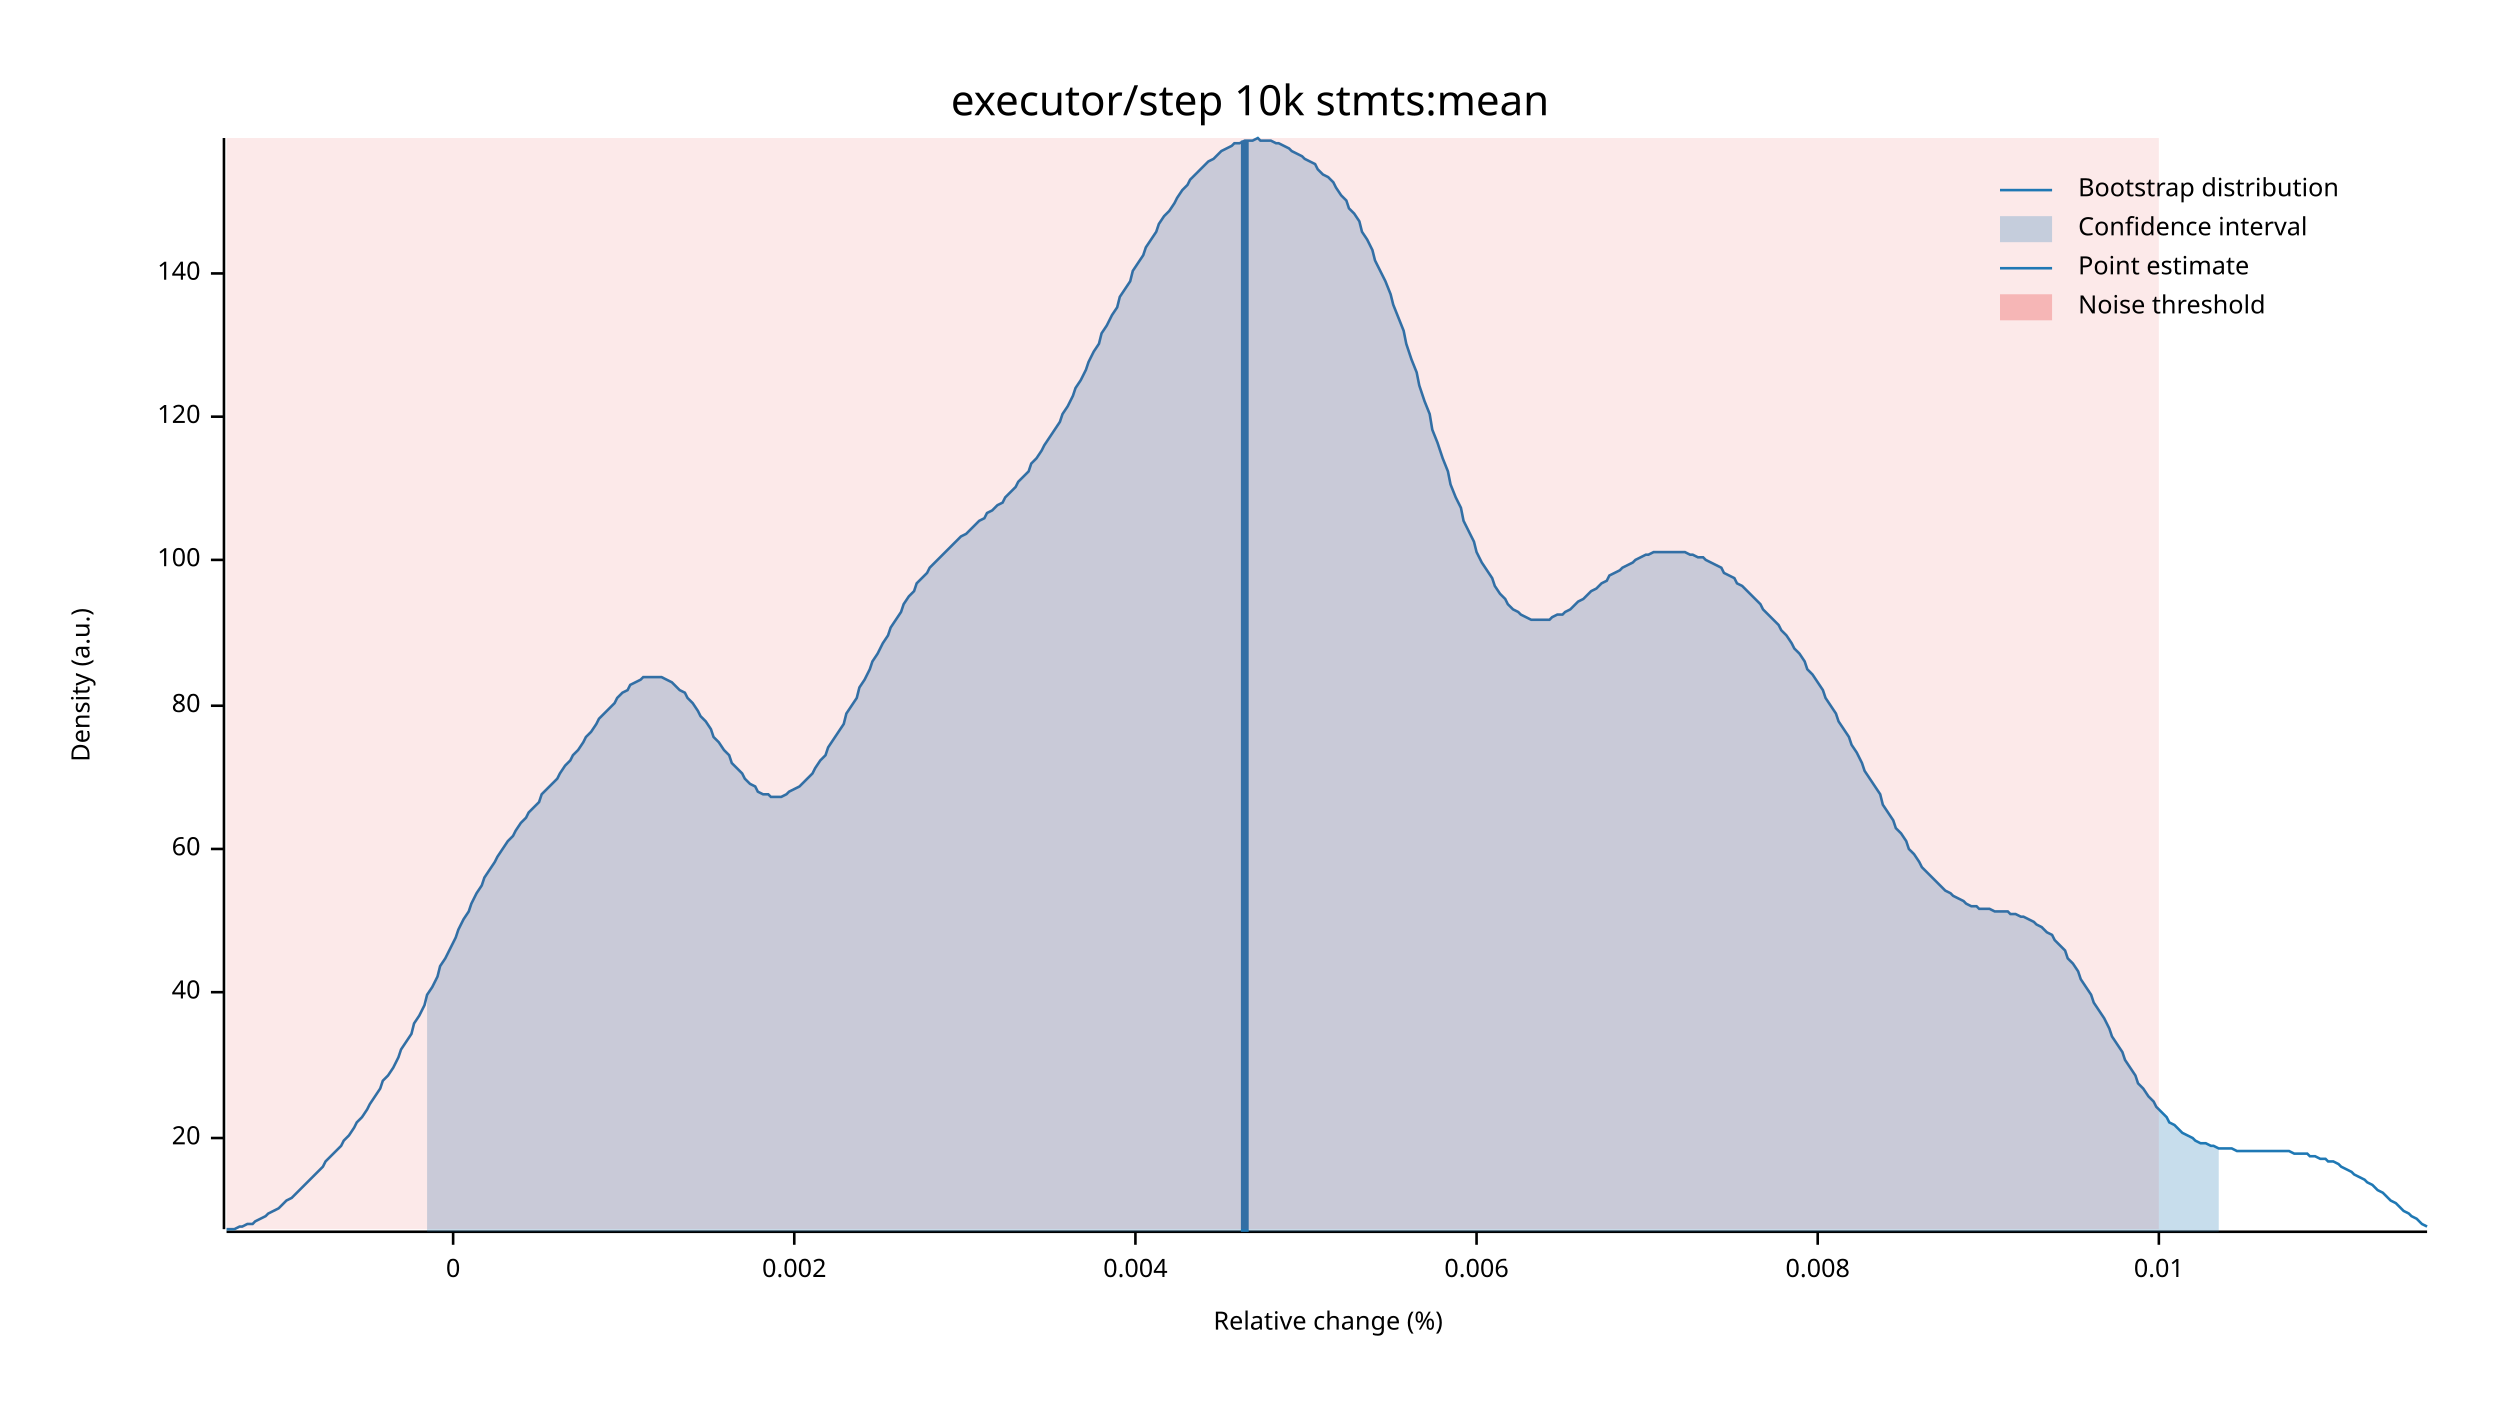
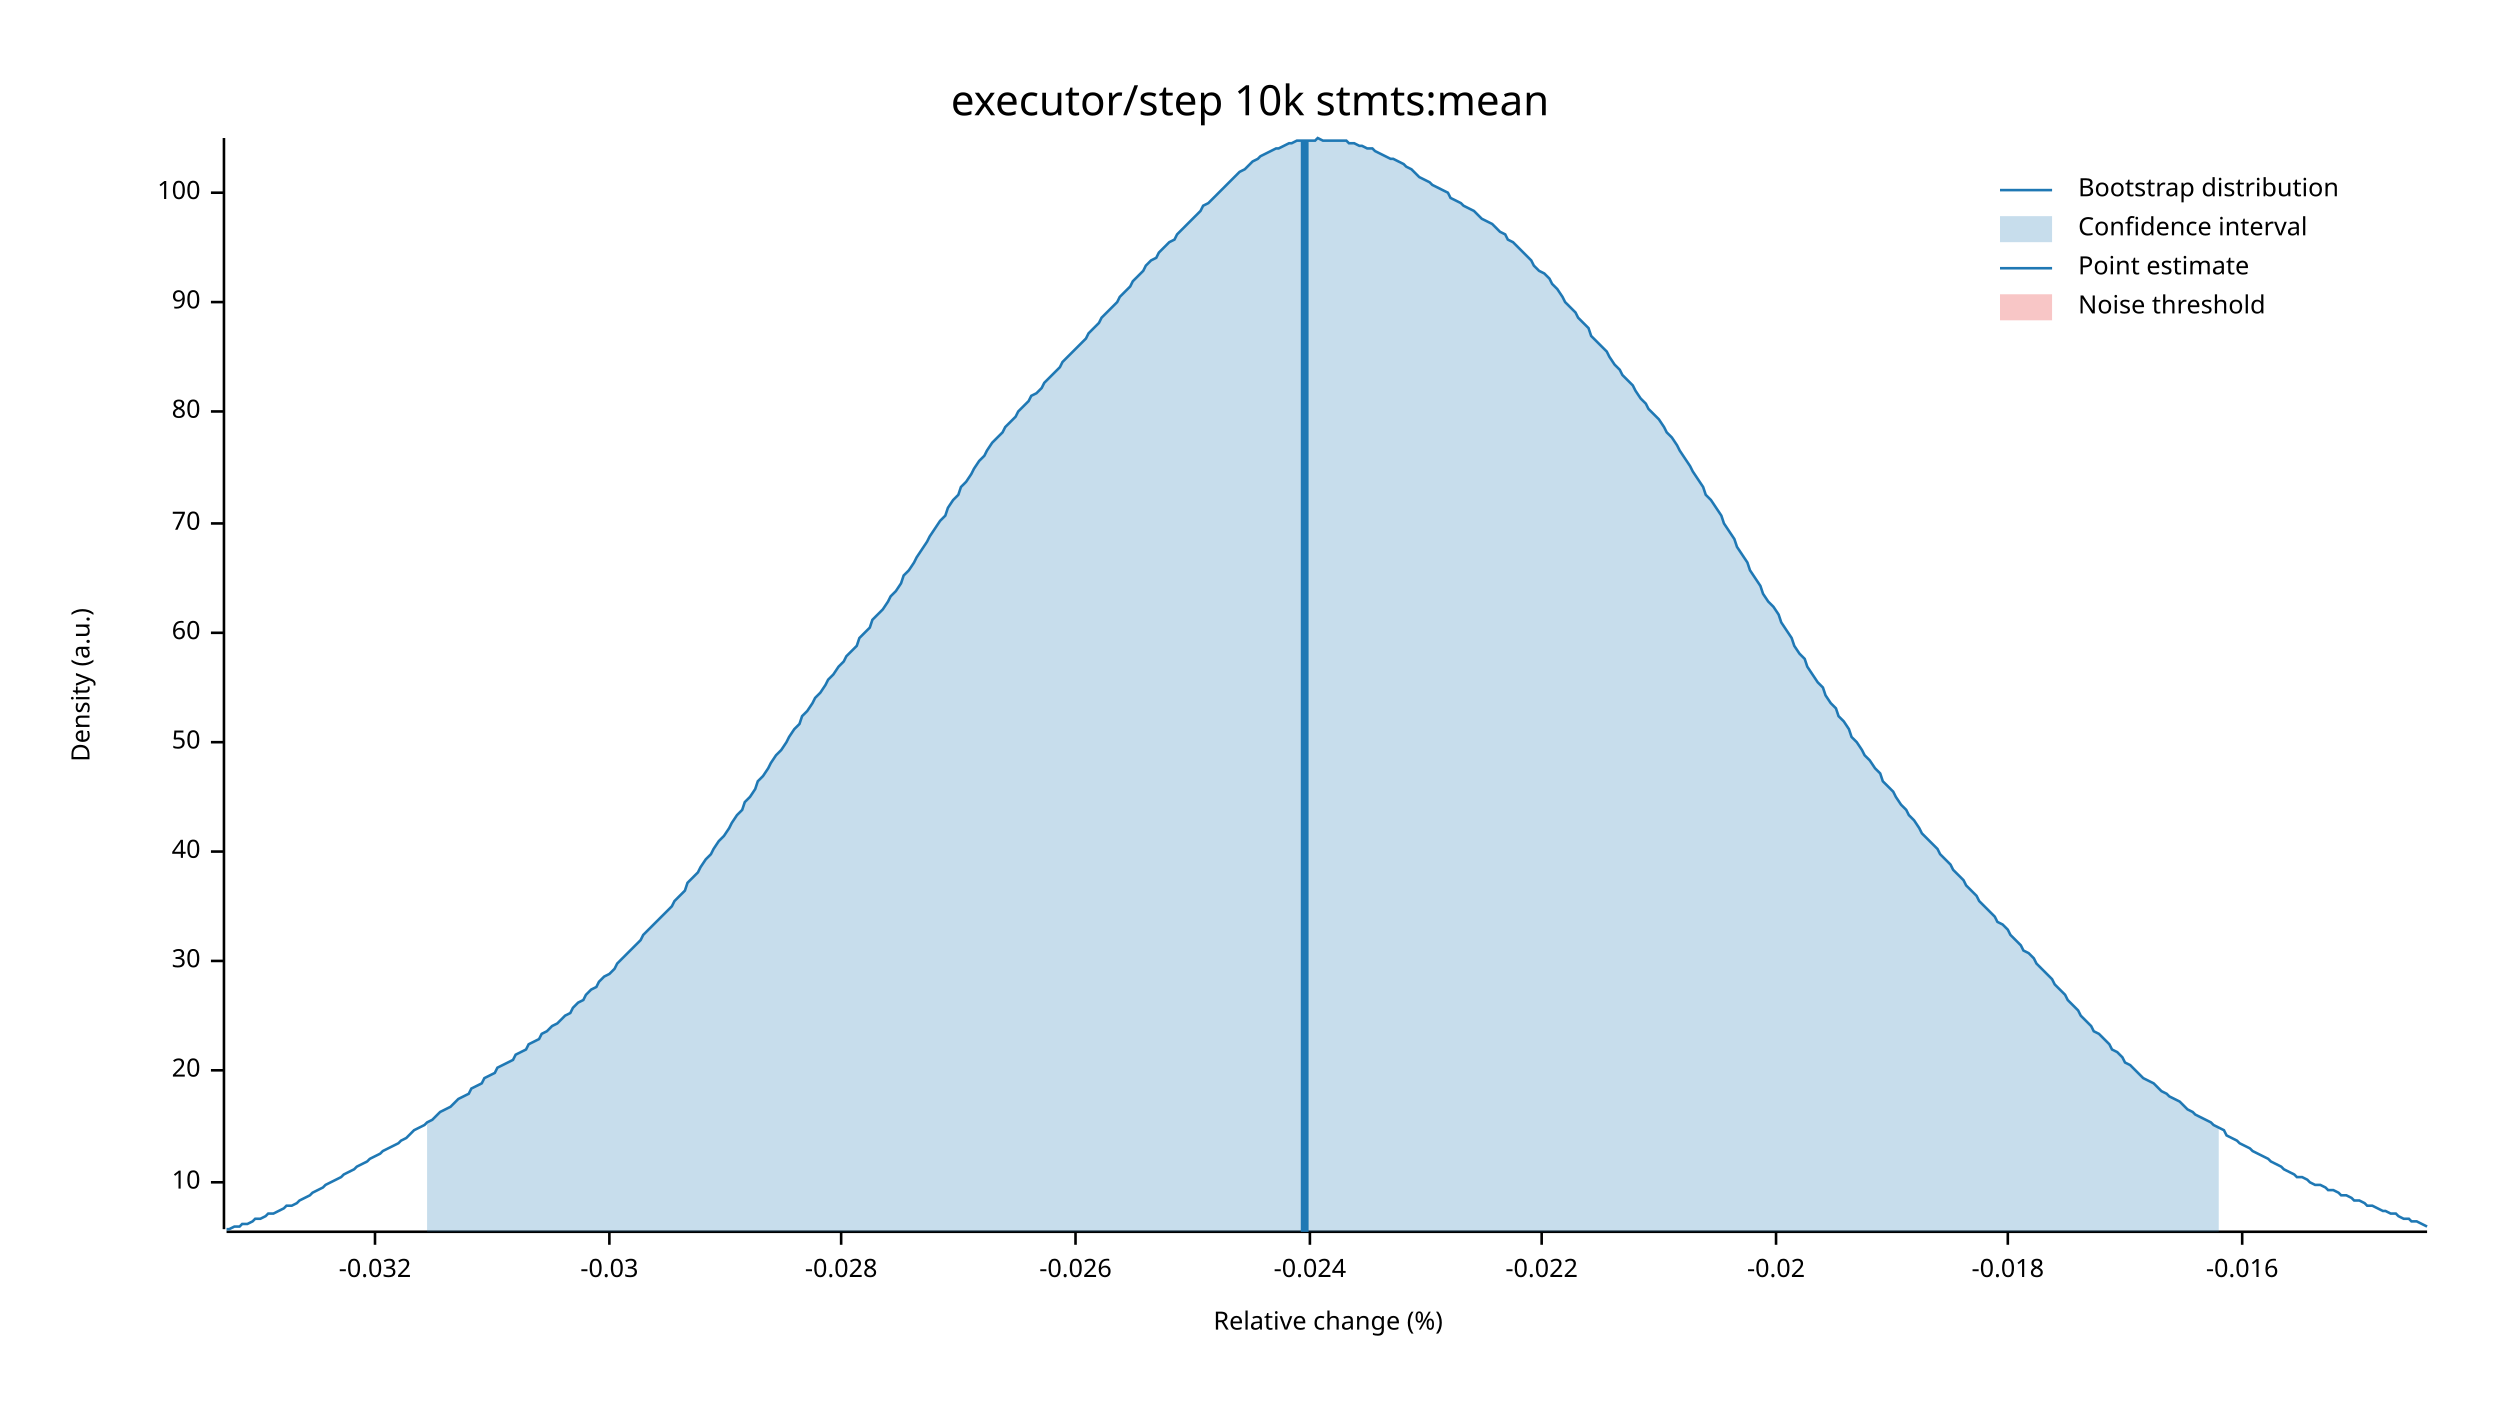
<svg xmlns="http://www.w3.org/2000/svg" width="960" height="540" viewBox="0 0 960 540">
  <text x="480" y="32" dy="0.76em" text-anchor="middle" font-family="sans-serif" font-size="16.129" opacity="1" fill="#000000">
executor/step 10k stmts:mean
</text>
  <text x="27" y="263" dy="0.76em" text-anchor="middle" font-family="sans-serif" font-size="9.677" opacity="1" fill="#000000" transform="rotate(270, 27, 263)">
Density (a.u.)
</text>
  <text x="510" y="513" dy="-0.5ex" text-anchor="middle" font-family="sans-serif" font-size="9.677" opacity="1" fill="#000000">
Relative change (%)
</text>
  <polyline fill="none" opacity="1" stroke="#000000" stroke-width="1" points="86,53 86,472 " />
-   <text x="77" y="437" dy="0.5ex" text-anchor="end" font-family="sans-serif" font-size="9.677" opacity="1" fill="#000000">
+   <text x="77" y="454" dy="0.5ex" text-anchor="end" font-family="sans-serif" font-size="9.677" opacity="1" fill="#000000">
+ 10
+ </text>
+   <polyline fill="none" opacity="1" stroke="#000000" stroke-width="1" points="81,454 86,454 " />
+   <text x="77" y="411" dy="0.5ex" text-anchor="end" font-family="sans-serif" font-size="9.677" opacity="1" fill="#000000">
20
</text>
-   <polyline fill="none" opacity="1" stroke="#000000" stroke-width="1" points="81,437 86,437 " />
-   <text x="77" y="381" dy="0.5ex" text-anchor="end" font-family="sans-serif" font-size="9.677" opacity="1" fill="#000000">
+   <polyline fill="none" opacity="1" stroke="#000000" stroke-width="1" points="81,411 86,411 " />
+   <text x="77" y="369" dy="0.5ex" text-anchor="end" font-family="sans-serif" font-size="9.677" opacity="1" fill="#000000">
+ 30
+ </text>
+   <polyline fill="none" opacity="1" stroke="#000000" stroke-width="1" points="81,369 86,369 " />
+   <text x="77" y="327" dy="0.5ex" text-anchor="end" font-family="sans-serif" font-size="9.677" opacity="1" fill="#000000">
40
</text>
-   <polyline fill="none" opacity="1" stroke="#000000" stroke-width="1" points="81,381 86,381 " />
-   <text x="77" y="326" dy="0.5ex" text-anchor="end" font-family="sans-serif" font-size="9.677" opacity="1" fill="#000000">
+   <polyline fill="none" opacity="1" stroke="#000000" stroke-width="1" points="81,327 86,327 " />
+   <text x="77" y="285" dy="0.5ex" text-anchor="end" font-family="sans-serif" font-size="9.677" opacity="1" fill="#000000">
+ 50
+ </text>
+   <polyline fill="none" opacity="1" stroke="#000000" stroke-width="1" points="81,285 86,285 " />
+   <text x="77" y="243" dy="0.5ex" text-anchor="end" font-family="sans-serif" font-size="9.677" opacity="1" fill="#000000">
60
</text>
-   <polyline fill="none" opacity="1" stroke="#000000" stroke-width="1" points="81,326 86,326 " />
-   <text x="77" y="271" dy="0.5ex" text-anchor="end" font-family="sans-serif" font-size="9.677" opacity="1" fill="#000000">
+   <polyline fill="none" opacity="1" stroke="#000000" stroke-width="1" points="81,243 86,243 " />
+   <text x="77" y="201" dy="0.5ex" text-anchor="end" font-family="sans-serif" font-size="9.677" opacity="1" fill="#000000">
+ 70
+ </text>
+   <polyline fill="none" opacity="1" stroke="#000000" stroke-width="1" points="81,201 86,201 " />
+   <text x="77" y="158" dy="0.5ex" text-anchor="end" font-family="sans-serif" font-size="9.677" opacity="1" fill="#000000">
80
</text>
-   <polyline fill="none" opacity="1" stroke="#000000" stroke-width="1" points="81,271 86,271 " />
-   <text x="77" y="215" dy="0.5ex" text-anchor="end" font-family="sans-serif" font-size="9.677" opacity="1" fill="#000000">
+   <polyline fill="none" opacity="1" stroke="#000000" stroke-width="1" points="81,158 86,158 " />
+   <text x="77" y="116" dy="0.5ex" text-anchor="end" font-family="sans-serif" font-size="9.677" opacity="1" fill="#000000">
+ 90
+ </text>
+   <polyline fill="none" opacity="1" stroke="#000000" stroke-width="1" points="81,116 86,116 " />
+   <text x="77" y="74" dy="0.5ex" text-anchor="end" font-family="sans-serif" font-size="9.677" opacity="1" fill="#000000">
100
</text>
-   <polyline fill="none" opacity="1" stroke="#000000" stroke-width="1" points="81,215 86,215 " />
-   <text x="77" y="160" dy="0.5ex" text-anchor="end" font-family="sans-serif" font-size="9.677" opacity="1" fill="#000000">
- 120
+   <polyline fill="none" opacity="1" stroke="#000000" stroke-width="1" points="81,74 86,74 " />
+   <polyline fill="none" opacity="1" stroke="#000000" stroke-width="1" points="87,473 932,473 " />
+   <text x="144" y="483" dy="0.76em" text-anchor="middle" font-family="sans-serif" font-size="9.677" opacity="1" fill="#000000">
+ -0.032
</text>
-   <polyline fill="none" opacity="1" stroke="#000000" stroke-width="1" points="81,160 86,160 " />
-   <text x="77" y="105" dy="0.5ex" text-anchor="end" font-family="sans-serif" font-size="9.677" opacity="1" fill="#000000">
- 140
+   <polyline fill="none" opacity="1" stroke="#000000" stroke-width="1" points="144,473 144,478 " />
+   <text x="234" y="483" dy="0.76em" text-anchor="middle" font-family="sans-serif" font-size="9.677" opacity="1" fill="#000000">
+ -0.03
</text>
-   <polyline fill="none" opacity="1" stroke="#000000" stroke-width="1" points="81,105 86,105 " />
-   <polyline fill="none" opacity="1" stroke="#000000" stroke-width="1" points="87,473 932,473 " />
-   <text x="174" y="483" dy="0.76em" text-anchor="middle" font-family="sans-serif" font-size="9.677" opacity="1" fill="#000000">
- 0
+   <polyline fill="none" opacity="1" stroke="#000000" stroke-width="1" points="234,473 234,478 " />
+   <text x="323" y="483" dy="0.76em" text-anchor="middle" font-family="sans-serif" font-size="9.677" opacity="1" fill="#000000">
+ -0.028
</text>
-   <polyline fill="none" opacity="1" stroke="#000000" stroke-width="1" points="174,473 174,478 " />
-   <text x="305" y="483" dy="0.76em" text-anchor="middle" font-family="sans-serif" font-size="9.677" opacity="1" fill="#000000">
- 0.002
+   <polyline fill="none" opacity="1" stroke="#000000" stroke-width="1" points="323,473 323,478 " />
+   <text x="413" y="483" dy="0.76em" text-anchor="middle" font-family="sans-serif" font-size="9.677" opacity="1" fill="#000000">
+ -0.026
</text>
-   <polyline fill="none" opacity="1" stroke="#000000" stroke-width="1" points="305,473 305,478 " />
-   <text x="436" y="483" dy="0.76em" text-anchor="middle" font-family="sans-serif" font-size="9.677" opacity="1" fill="#000000">
- 0.004
+   <polyline fill="none" opacity="1" stroke="#000000" stroke-width="1" points="413,473 413,478 " />
+   <text x="503" y="483" dy="0.76em" text-anchor="middle" font-family="sans-serif" font-size="9.677" opacity="1" fill="#000000">
+ -0.024
</text>
-   <polyline fill="none" opacity="1" stroke="#000000" stroke-width="1" points="436,473 436,478 " />
-   <text x="567" y="483" dy="0.76em" text-anchor="middle" font-family="sans-serif" font-size="9.677" opacity="1" fill="#000000">
- 0.006
+   <polyline fill="none" opacity="1" stroke="#000000" stroke-width="1" points="503,473 503,478 " />
+   <text x="592" y="483" dy="0.76em" text-anchor="middle" font-family="sans-serif" font-size="9.677" opacity="1" fill="#000000">
+ -0.022
</text>
-   <polyline fill="none" opacity="1" stroke="#000000" stroke-width="1" points="567,473 567,478 " />
-   <text x="698" y="483" dy="0.76em" text-anchor="middle" font-family="sans-serif" font-size="9.677" opacity="1" fill="#000000">
- 0.008
+   <polyline fill="none" opacity="1" stroke="#000000" stroke-width="1" points="592,473 592,478 " />
+   <text x="682" y="483" dy="0.76em" text-anchor="middle" font-family="sans-serif" font-size="9.677" opacity="1" fill="#000000">
+ -0.02
</text>
-   <polyline fill="none" opacity="1" stroke="#000000" stroke-width="1" points="698,473 698,478 " />
-   <text x="829" y="483" dy="0.76em" text-anchor="middle" font-family="sans-serif" font-size="9.677" opacity="1" fill="#000000">
- 0.01
+   <polyline fill="none" opacity="1" stroke="#000000" stroke-width="1" points="682,473 682,478 " />
+   <text x="771" y="483" dy="0.76em" text-anchor="middle" font-family="sans-serif" font-size="9.677" opacity="1" fill="#000000">
+ -0.018
</text>
-   <polyline fill="none" opacity="1" stroke="#000000" stroke-width="1" points="829,473 829,478 " />
-   <polyline fill="none" opacity="1" stroke="#1F78B4" stroke-width="1" points="87,472 88,472 90,472 92,471 93,471 95,470 97,470 98,469 100,468 102,467 103,466 105,465 107,464 109,462 110,461 112,460 114,458 115,457 117,455 119,453 120,452 122,450 124,448 125,446 127,444 129,442 131,440 132,438 134,436 136,433 137,431 139,429 141,426 142,424 144,421 146,418 147,415 149,413 151,410 153,406 154,403 156,400 158,397 159,393 161,390 163,386 164,382 166,379 168,375 169,371 171,368 173,364 175,360 176,357 178,353 180,350 181,347 183,343 185,340 186,337 188,334 190,331 191,329 193,326 195,323 197,321 198,319 200,316 202,314 203,312 205,310 207,308 208,305 210,303 212,301 214,299 215,297 217,294 219,292 220,290 222,288 224,285 225,283 227,281 229,278 230,276 232,274 234,272 236,270 237,268 239,266 241,265 242,263 244,262 246,261 247,260 249,260 251,260 252,260 254,260 256,261 258,262 259,263 261,265 263,266 264,268 266,270 268,273 269,275 271,277 273,280 274,283 276,285 278,288 280,290 281,293 283,295 285,297 286,299 288,301 290,302 291,304 293,305 295,305 296,306 298,306 300,306 302,305 303,304 305,303 307,302 308,301 310,299 312,297 313,295 315,292 317,290 318,287 320,284 322,281 324,278 325,274 327,271 329,268 330,264 332,261 334,257 335,254 337,251 339,247 341,244 342,241 344,238 346,235 347,232 349,229 351,227 352,224 354,222 356,220 357,218 359,216 361,214 363,212 364,211 366,209 368,207 369,206 371,205 373,203 374,202 376,200 378,199 379,197 381,196 383,194 385,193 386,191 388,189 390,187 391,185 393,183 395,181 396,178 398,176 400,173 401,171 403,168 405,165 407,162 408,159 410,156 412,152 413,149 415,146 417,142 418,139 420,135 422,132 423,128 425,125 427,121 429,118 430,114 432,111 434,108 435,104 437,101 439,98 440,95 442,92 444,89 445,86 447,83 449,81 451,78 452,76 454,73 456,71 457,69 459,67 461,65 462,64 464,62 466,61 468,59 469,58 471,57 473,56 474,55 476,55 478,54 479,54 481,54 483,53 484,54 486,54 488,54 490,55 491,55 493,56 495,57 496,58 498,59 500,60 501,61 503,62 505,63 506,65 508,67 510,68 512,70 513,72 515,75 517,77 518,80 520,82 522,85 523,89 525,92 527,96 528,100 530,104 532,108 534,113 535,117 537,122 539,127 540,132 542,138 544,143 545,148 547,154 549,159 550,165 552,170 554,176 556,181 557,186 559,191 561,195 562,200 564,204 566,208 567,212 569,216 571,219 573,222 574,225 576,228 578,230 579,232 581,234 583,235 584,236 586,237 588,238 589,238 591,238 593,238 595,238 596,237 598,236 600,236 601,235 603,234 605,232 606,231 608,230 610,228 611,227 613,226 615,224 617,223 618,221 620,220 622,219 623,218 625,217 627,216 628,215 630,214 632,213 633,213 635,212 637,212 639,212 640,212 642,212 644,212 645,212 647,212 649,213 650,213 652,214 654,214 655,215 657,216 659,217 661,218 662,220 664,221 666,222 667,224 669,225 671,227 672,228 674,230 676,232 677,234 679,236 681,238 683,240 684,242 686,244 688,247 689,249 691,251 693,254 694,257 696,259 698,262 700,265 701,268 703,271 705,274 706,277 708,280 710,283 711,286 713,289 715,293 716,296 718,299 720,302 722,305 723,309 725,312 727,315 728,318 730,320 732,323 733,326 735,328 737,331 738,333 740,335 742,337 744,339 745,340 747,342 749,343 750,344 752,345 754,346 755,347 757,348 759,348 760,349 762,349 764,349 766,350 767,350 769,350 771,350 772,351 774,351 776,352 777,352 779,353 781,354 782,355 784,356 786,358 788,359 789,361 791,363 793,365 794,368 796,370 798,373 799,376 801,379 803,382 804,385 806,388 808,391 810,395 811,398 813,401 815,404 816,407 818,410 820,413 821,416 823,418 825,421 827,423 828,425 830,427 832,429 833,431 835,432 837,434 838,435 840,436 842,437 843,438 845,439 847,439 849,440 850,440 852,441 854,441 855,441 857,441 859,442 860,442 862,442 864,442 865,442 867,442 869,442 871,442 872,442 874,442 876,442 877,442 879,442 881,443 882,443 884,443 886,443 887,444 889,444 891,445 893,445 894,446 896,446 898,447 899,448 901,449 903,450 904,451 906,452 908,453 909,454 911,455 913,457 915,458 916,459 918,461 920,462 921,463 923,465 925,466 926,467 928,468 930,470 932,471 " />
-   <polygon opacity="0.25" fill="#1F78B4" points="164,382 166,379 168,375 169,371 171,368 173,364 175,360 176,357 178,353 180,350 181,347 183,343 185,340 186,337 188,334 190,331 191,329 193,326 195,323 197,321 198,319 200,316 202,314 203,312 205,310 207,308 208,305 210,303 212,301 214,299 215,297 217,294 219,292 220,290 222,288 224,285 225,283 227,281 229,278 230,276 232,274 234,272 236,270 237,268 239,266 241,265 242,263 244,262 246,261 247,260 249,260 251,260 252,260 254,260 256,261 258,262 259,263 261,265 263,266 264,268 266,270 268,273 269,275 271,277 273,280 274,283 276,285 278,288 280,290 281,293 283,295 285,297 286,299 288,301 290,302 291,304 293,305 295,305 296,306 298,306 300,306 302,305 303,304 305,303 307,302 308,301 310,299 312,297 313,295 315,292 317,290 318,287 320,284 322,281 324,278 325,274 327,271 329,268 330,264 332,261 334,257 335,254 337,251 339,247 341,244 342,241 344,238 346,235 347,232 349,229 351,227 352,224 354,222 356,220 357,218 359,216 361,214 363,212 364,211 366,209 368,207 369,206 371,205 373,203 374,202 376,200 378,199 379,197 381,196 383,194 385,193 386,191 388,189 390,187 391,185 393,183 395,181 396,178 398,176 400,173 401,171 403,168 405,165 407,162 408,159 410,156 412,152 413,149 415,146 417,142 418,139 420,135 422,132 423,128 425,125 427,121 429,118 430,114 432,111 434,108 435,104 437,101 439,98 440,95 442,92 444,89 445,86 447,83 449,81 451,78 452,76 454,73 456,71 457,69 459,67 461,65 462,64 464,62 466,61 468,59 469,58 471,57 473,56 474,55 476,55 478,54 479,54 481,54 483,53 484,54 486,54 488,54 490,55 491,55 493,56 495,57 496,58 498,59 500,60 501,61 503,62 505,63 506,65 508,67 510,68 512,70 513,72 515,75 517,77 518,80 520,82 522,85 523,89 525,92 527,96 528,100 530,104 532,108 534,113 535,117 537,122 539,127 540,132 542,138 544,143 545,148 547,154 549,159 550,165 552,170 554,176 556,181 557,186 559,191 561,195 562,200 564,204 566,208 567,212 569,216 571,219 573,222 574,225 576,228 578,230 579,232 581,234 583,235 584,236 586,237 588,238 589,238 591,238 593,238 595,238 596,237 598,236 600,236 601,235 603,234 605,232 606,231 608,230 610,228 611,227 613,226 615,224 617,223 618,221 620,220 622,219 623,218 625,217 627,216 628,215 630,214 632,213 633,213 635,212 637,212 639,212 640,212 642,212 644,212 645,212 647,212 649,213 650,213 652,214 654,214 655,215 657,216 659,217 661,218 662,220 664,221 666,222 667,224 669,225 671,227 672,228 674,230 676,232 677,234 679,236 681,238 683,240 684,242 686,244 688,247 689,249 691,251 693,254 694,257 696,259 698,262 700,265 701,268 703,271 705,274 706,277 708,280 710,283 711,286 713,289 715,293 716,296 718,299 720,302 722,305 723,309 725,312 727,315 728,318 730,320 732,323 733,326 735,328 737,331 738,333 740,335 742,337 744,339 745,340 747,342 749,343 750,344 752,345 754,346 755,347 757,348 759,348 760,349 762,349 764,349 766,350 767,350 769,350 771,350 772,351 774,351 776,352 777,352 779,353 781,354 782,355 784,356 786,358 788,359 789,361 791,363 793,365 794,368 796,370 798,373 799,376 801,379 803,382 804,385 806,388 808,391 810,395 811,398 813,401 815,404 816,407 818,410 820,413 821,416 823,418 825,421 827,423 828,425 830,427 832,429 833,431 835,432 837,434 838,435 840,436 842,437 843,438 845,439 847,439 849,440 850,440 852,441 852,473 164,473 " />
-   <polyline fill="none" opacity="1" stroke="#1F78B4" stroke-width="3" points="478,473 478,54 " />
-   <rect x="87" y="53" width="742" height="419" opacity="0.1" fill="#E31A1C" stroke="none" />
+   <polyline fill="none" opacity="1" stroke="#000000" stroke-width="1" points="771,473 771,478 " />
+   <text x="861" y="483" dy="0.76em" text-anchor="middle" font-family="sans-serif" font-size="9.677" opacity="1" fill="#000000">
+ -0.016
+ </text>
+   <polyline fill="none" opacity="1" stroke="#000000" stroke-width="1" points="861,473 861,478 " />
+   <polyline fill="none" opacity="1" stroke="#1F78B4" stroke-width="1" points="87,472 88,472 90,471 92,471 93,470 95,470 97,469 98,468 100,468 102,467 103,466 105,466 107,465 109,464 110,463 112,463 114,462 115,461 117,460 119,459 120,458 122,457 124,456 125,455 127,454 129,453 131,452 132,451 134,450 136,449 137,448 139,447 141,446 142,445 144,444 146,443 147,442 149,441 151,440 153,439 154,438 156,437 158,435 159,434 161,433 163,432 164,431 166,430 168,428 169,427 171,426 173,425 175,423 176,422 178,421 180,420 181,418 183,417 185,416 186,414 188,413 190,412 191,410 193,409 195,408 197,407 198,405 200,404 202,403 203,401 205,400 207,399 208,397 210,396 212,394 214,393 215,392 217,390 219,389 220,387 222,385 224,384 225,382 227,380 229,379 230,377 232,375 234,374 236,372 237,370 239,368 241,366 242,365 244,363 246,361 247,359 249,357 251,355 252,354 254,352 256,350 258,348 259,346 261,344 263,342 264,339 266,337 268,335 269,333 271,330 273,328 274,326 276,323 278,321 280,318 281,316 283,313 285,311 286,308 288,306 290,303 291,300 293,298 295,295 296,293 298,290 300,288 302,285 303,283 305,280 307,278 308,275 310,273 312,270 313,268 315,266 317,263 318,261 320,259 322,256 324,254 325,252 327,250 329,248 330,245 332,243 334,241 335,238 337,236 339,234 341,231 342,229 344,227 346,224 347,221 349,219 351,216 352,214 354,211 356,208 357,206 359,203 361,200 363,198 364,195 366,192 368,190 369,187 371,185 373,182 374,180 376,177 378,175 379,173 381,170 383,168 385,166 386,164 388,162 390,160 391,158 393,156 395,154 396,152 398,151 400,149 401,147 403,145 405,143 407,141 408,139 410,137 412,135 413,134 415,132 417,130 418,128 420,126 422,124 423,122 425,120 427,118 429,116 430,114 432,112 434,110 435,108 437,106 439,104 440,102 442,100 444,99 445,97 447,95 449,93 451,92 452,90 454,88 456,86 457,85 459,83 461,81 462,79 464,78 466,76 468,74 469,73 471,71 473,69 474,68 476,66 478,65 479,64 481,62 483,61 484,60 486,59 488,58 490,57 491,57 493,56 495,55 496,55 498,54 500,54 501,54 503,54 505,54 506,53 508,54 510,54 512,54 513,54 515,54 517,54 518,55 520,55 522,56 523,56 525,57 527,57 528,58 530,59 532,60 534,61 535,61 537,62 539,63 540,64 542,65 544,67 545,68 547,69 549,70 550,71 552,72 554,73 556,74 557,76 559,77 561,78 562,79 564,80 566,81 567,82 569,84 571,85 573,86 574,87 576,89 578,90 579,92 581,93 583,95 584,96 586,98 588,100 589,102 591,104 593,105 595,107 596,109 598,111 600,114 601,116 603,118 605,120 606,122 608,124 610,126 611,129 613,131 615,133 617,135 618,137 620,140 622,142 623,144 625,146 627,148 628,150 630,153 632,155 633,157 635,159 637,161 639,164 640,166 642,168 644,171 645,173 647,176 649,179 650,181 652,184 654,187 655,190 657,192 659,195 661,198 662,201 664,204 666,207 667,210 669,213 671,216 672,219 674,222 676,225 677,228 679,231 681,233 683,236 684,239 686,242 688,245 689,248 691,251 693,253 694,256 696,259 698,262 700,264 701,267 703,270 705,272 706,275 708,277 710,280 711,283 713,285 715,288 716,290 718,292 720,295 722,297 723,300 725,302 727,304 728,306 730,309 732,311 733,313 735,315 737,318 738,320 740,322 742,324 744,326 745,328 747,330 749,332 750,334 752,336 754,338 755,340 757,342 759,344 760,346 762,348 764,350 766,352 767,354 769,355 771,357 772,359 774,361 776,363 777,365 779,366 781,368 782,370 784,372 786,374 788,376 789,378 791,380 793,382 794,384 796,386 798,388 799,390 801,392 803,394 804,396 806,397 808,399 810,401 811,403 813,404 815,406 816,408 818,409 820,411 821,412 823,414 825,415 827,416 828,417 830,419 832,420 833,421 835,422 837,423 838,424 840,426 842,427 843,428 845,429 847,430 849,431 850,432 852,433 854,434 855,436 857,437 859,438 860,439 862,440 864,441 865,442 867,443 869,444 871,445 872,446 874,447 876,448 877,449 879,450 881,451 882,452 884,452 886,453 887,454 889,455 891,455 893,456 894,457 896,457 898,458 899,459 901,459 903,460 904,461 906,461 908,462 909,463 911,463 913,464 915,465 916,465 918,466 920,466 921,467 923,468 925,468 926,469 928,469 930,470 932,471 " />
+   <polygon opacity="0.25" fill="#1F78B4" points="164,431 166,430 168,428 169,427 171,426 173,425 175,423 176,422 178,421 180,420 181,418 183,417 185,416 186,414 188,413 190,412 191,410 193,409 195,408 197,407 198,405 200,404 202,403 203,401 205,400 207,399 208,397 210,396 212,394 214,393 215,392 217,390 219,389 220,387 222,385 224,384 225,382 227,380 229,379 230,377 232,375 234,374 236,372 237,370 239,368 241,366 242,365 244,363 246,361 247,359 249,357 251,355 252,354 254,352 256,350 258,348 259,346 261,344 263,342 264,339 266,337 268,335 269,333 271,330 273,328 274,326 276,323 278,321 280,318 281,316 283,313 285,311 286,308 288,306 290,303 291,300 293,298 295,295 296,293 298,290 300,288 302,285 303,283 305,280 307,278 308,275 310,273 312,270 313,268 315,266 317,263 318,261 320,259 322,256 324,254 325,252 327,250 329,248 330,245 332,243 334,241 335,238 337,236 339,234 341,231 342,229 344,227 346,224 347,221 349,219 351,216 352,214 354,211 356,208 357,206 359,203 361,200 363,198 364,195 366,192 368,190 369,187 371,185 373,182 374,180 376,177 378,175 379,173 381,170 383,168 385,166 386,164 388,162 390,160 391,158 393,156 395,154 396,152 398,151 400,149 401,147 403,145 405,143 407,141 408,139 410,137 412,135 413,134 415,132 417,130 418,128 420,126 422,124 423,122 425,120 427,118 429,116 430,114 432,112 434,110 435,108 437,106 439,104 440,102 442,100 444,99 445,97 447,95 449,93 451,92 452,90 454,88 456,86 457,85 459,83 461,81 462,79 464,78 466,76 468,74 469,73 471,71 473,69 474,68 476,66 478,65 479,64 481,62 483,61 484,60 486,59 488,58 490,57 491,57 493,56 495,55 496,55 498,54 500,54 501,54 503,54 505,54 506,53 508,54 510,54 512,54 513,54 515,54 517,54 518,55 520,55 522,56 523,56 525,57 527,57 528,58 530,59 532,60 534,61 535,61 537,62 539,63 540,64 542,65 544,67 545,68 547,69 549,70 550,71 552,72 554,73 556,74 557,76 559,77 561,78 562,79 564,80 566,81 567,82 569,84 571,85 573,86 574,87 576,89 578,90 579,92 581,93 583,95 584,96 586,98 588,100 589,102 591,104 593,105 595,107 596,109 598,111 600,114 601,116 603,118 605,120 606,122 608,124 610,126 611,129 613,131 615,133 617,135 618,137 620,140 622,142 623,144 625,146 627,148 628,150 630,153 632,155 633,157 635,159 637,161 639,164 640,166 642,168 644,171 645,173 647,176 649,179 650,181 652,184 654,187 655,190 657,192 659,195 661,198 662,201 664,204 666,207 667,210 669,213 671,216 672,219 674,222 676,225 677,228 679,231 681,233 683,236 684,239 686,242 688,245 689,248 691,251 693,253 694,256 696,259 698,262 700,264 701,267 703,270 705,272 706,275 708,277 710,280 711,283 713,285 715,288 716,290 718,292 720,295 722,297 723,300 725,302 727,304 728,306 730,309 732,311 733,313 735,315 737,318 738,320 740,322 742,324 744,326 745,328 747,330 749,332 750,334 752,336 754,338 755,340 757,342 759,344 760,346 762,348 764,350 766,352 767,354 769,355 771,357 772,359 774,361 776,363 777,365 779,366 781,368 782,370 784,372 786,374 788,376 789,378 791,380 793,382 794,384 796,386 798,388 799,390 801,392 803,394 804,396 806,397 808,399 810,401 811,403 813,404 815,406 816,408 818,409 820,411 821,412 823,414 825,415 827,416 828,417 830,419 832,420 833,421 835,422 837,423 838,424 840,426 842,427 843,428 845,429 847,430 849,431 850,432 852,433 852,473 164,473 " />
+   <polyline fill="none" opacity="1" stroke="#1F78B4" stroke-width="3" points="501,473 501,54 " />
+   <rect x="509" y="53" width="0" height="419" opacity="0.1" fill="#E31A1C" stroke="none" />
  <text x="798" y="68" dy="0.76em" text-anchor="start" font-family="sans-serif" font-size="9.677" opacity="1" fill="#000000">
Bootstrap distribution
</text>
  <text x="798" y="83" dy="0.76em" text-anchor="start" font-family="sans-serif" font-size="9.677" opacity="1" fill="#000000">
Confidence interval
</text>
  <text x="798" y="98" dy="0.76em" text-anchor="start" font-family="sans-serif" font-size="9.677" opacity="1" fill="#000000">
Point estimate
</text>
  <text x="798" y="113" dy="0.76em" text-anchor="start" font-family="sans-serif" font-size="9.677" opacity="1" fill="#000000">
Noise threshold
</text>
  <polyline fill="none" opacity="1" stroke="#1F78B4" stroke-width="1" points="768,73 788,73 " />
  <rect x="768" y="83" width="20" height="10" opacity="0.25" fill="#1F78B4" stroke="none" />
  <polyline fill="none" opacity="1" stroke="#1F78B4" stroke-width="1" points="768,103 788,103 " />
  <rect x="768" y="113" width="20" height="10" opacity="0.25" fill="#E31A1C" stroke="none" />
</svg>
